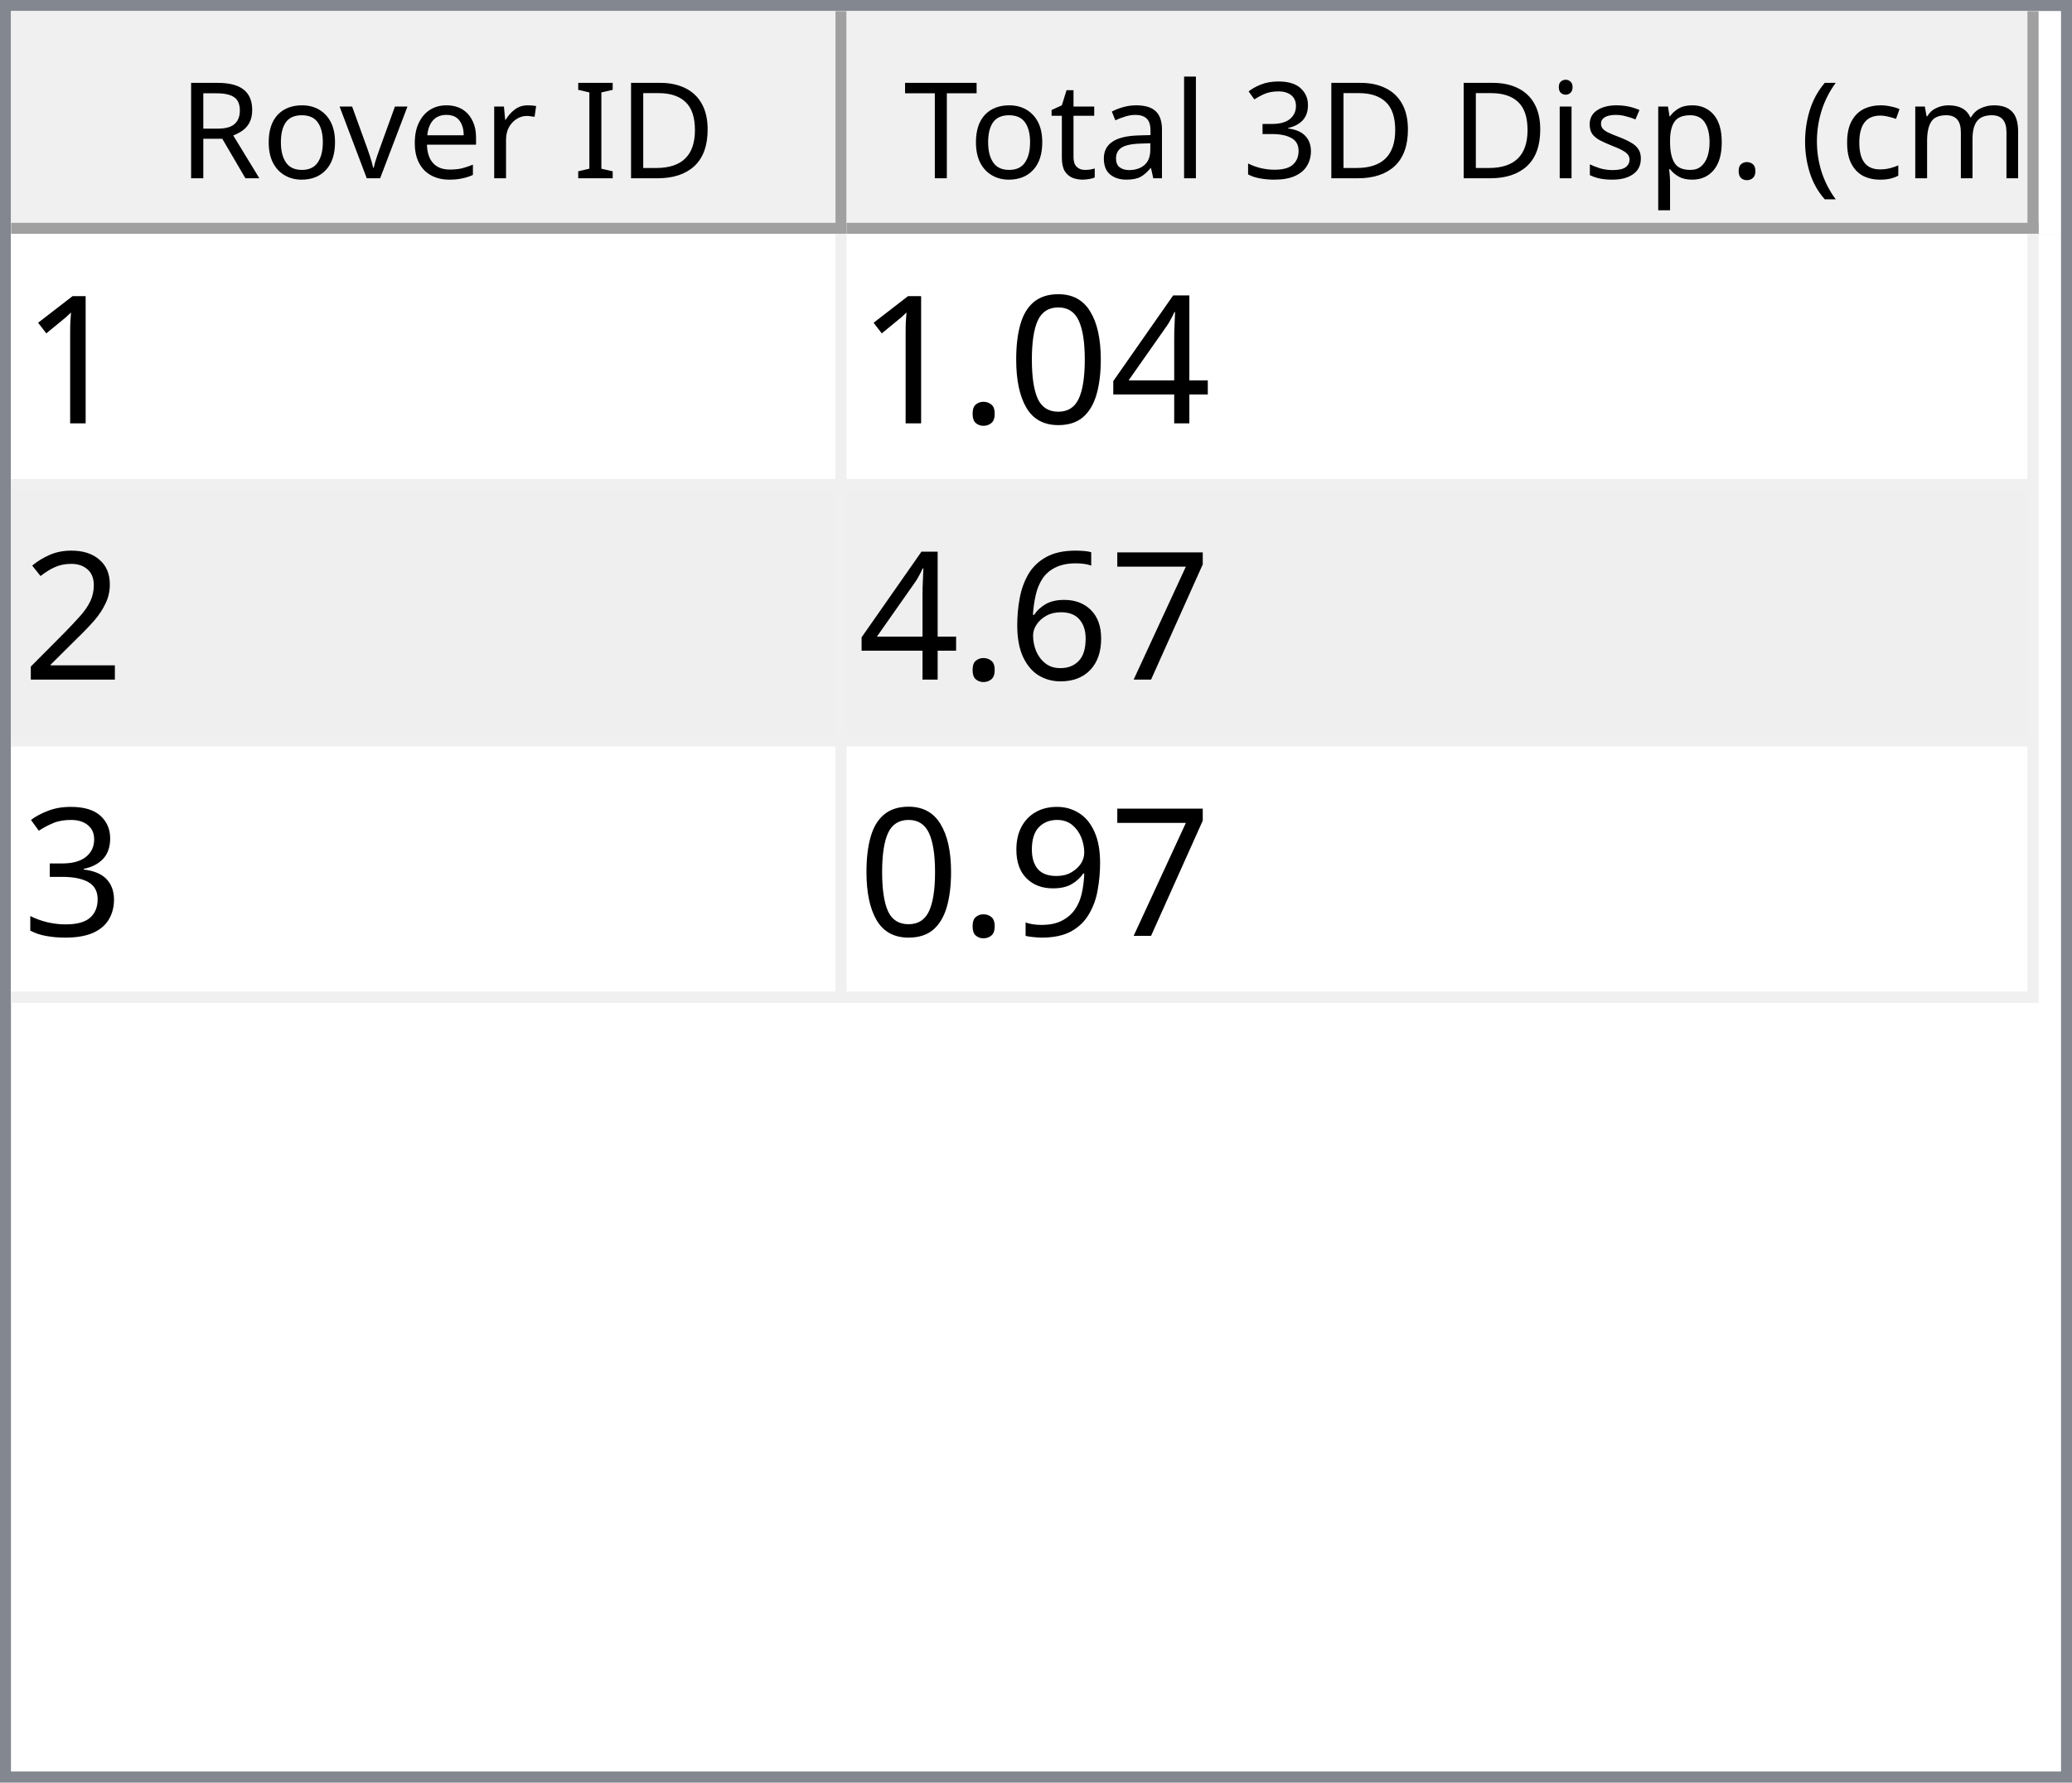
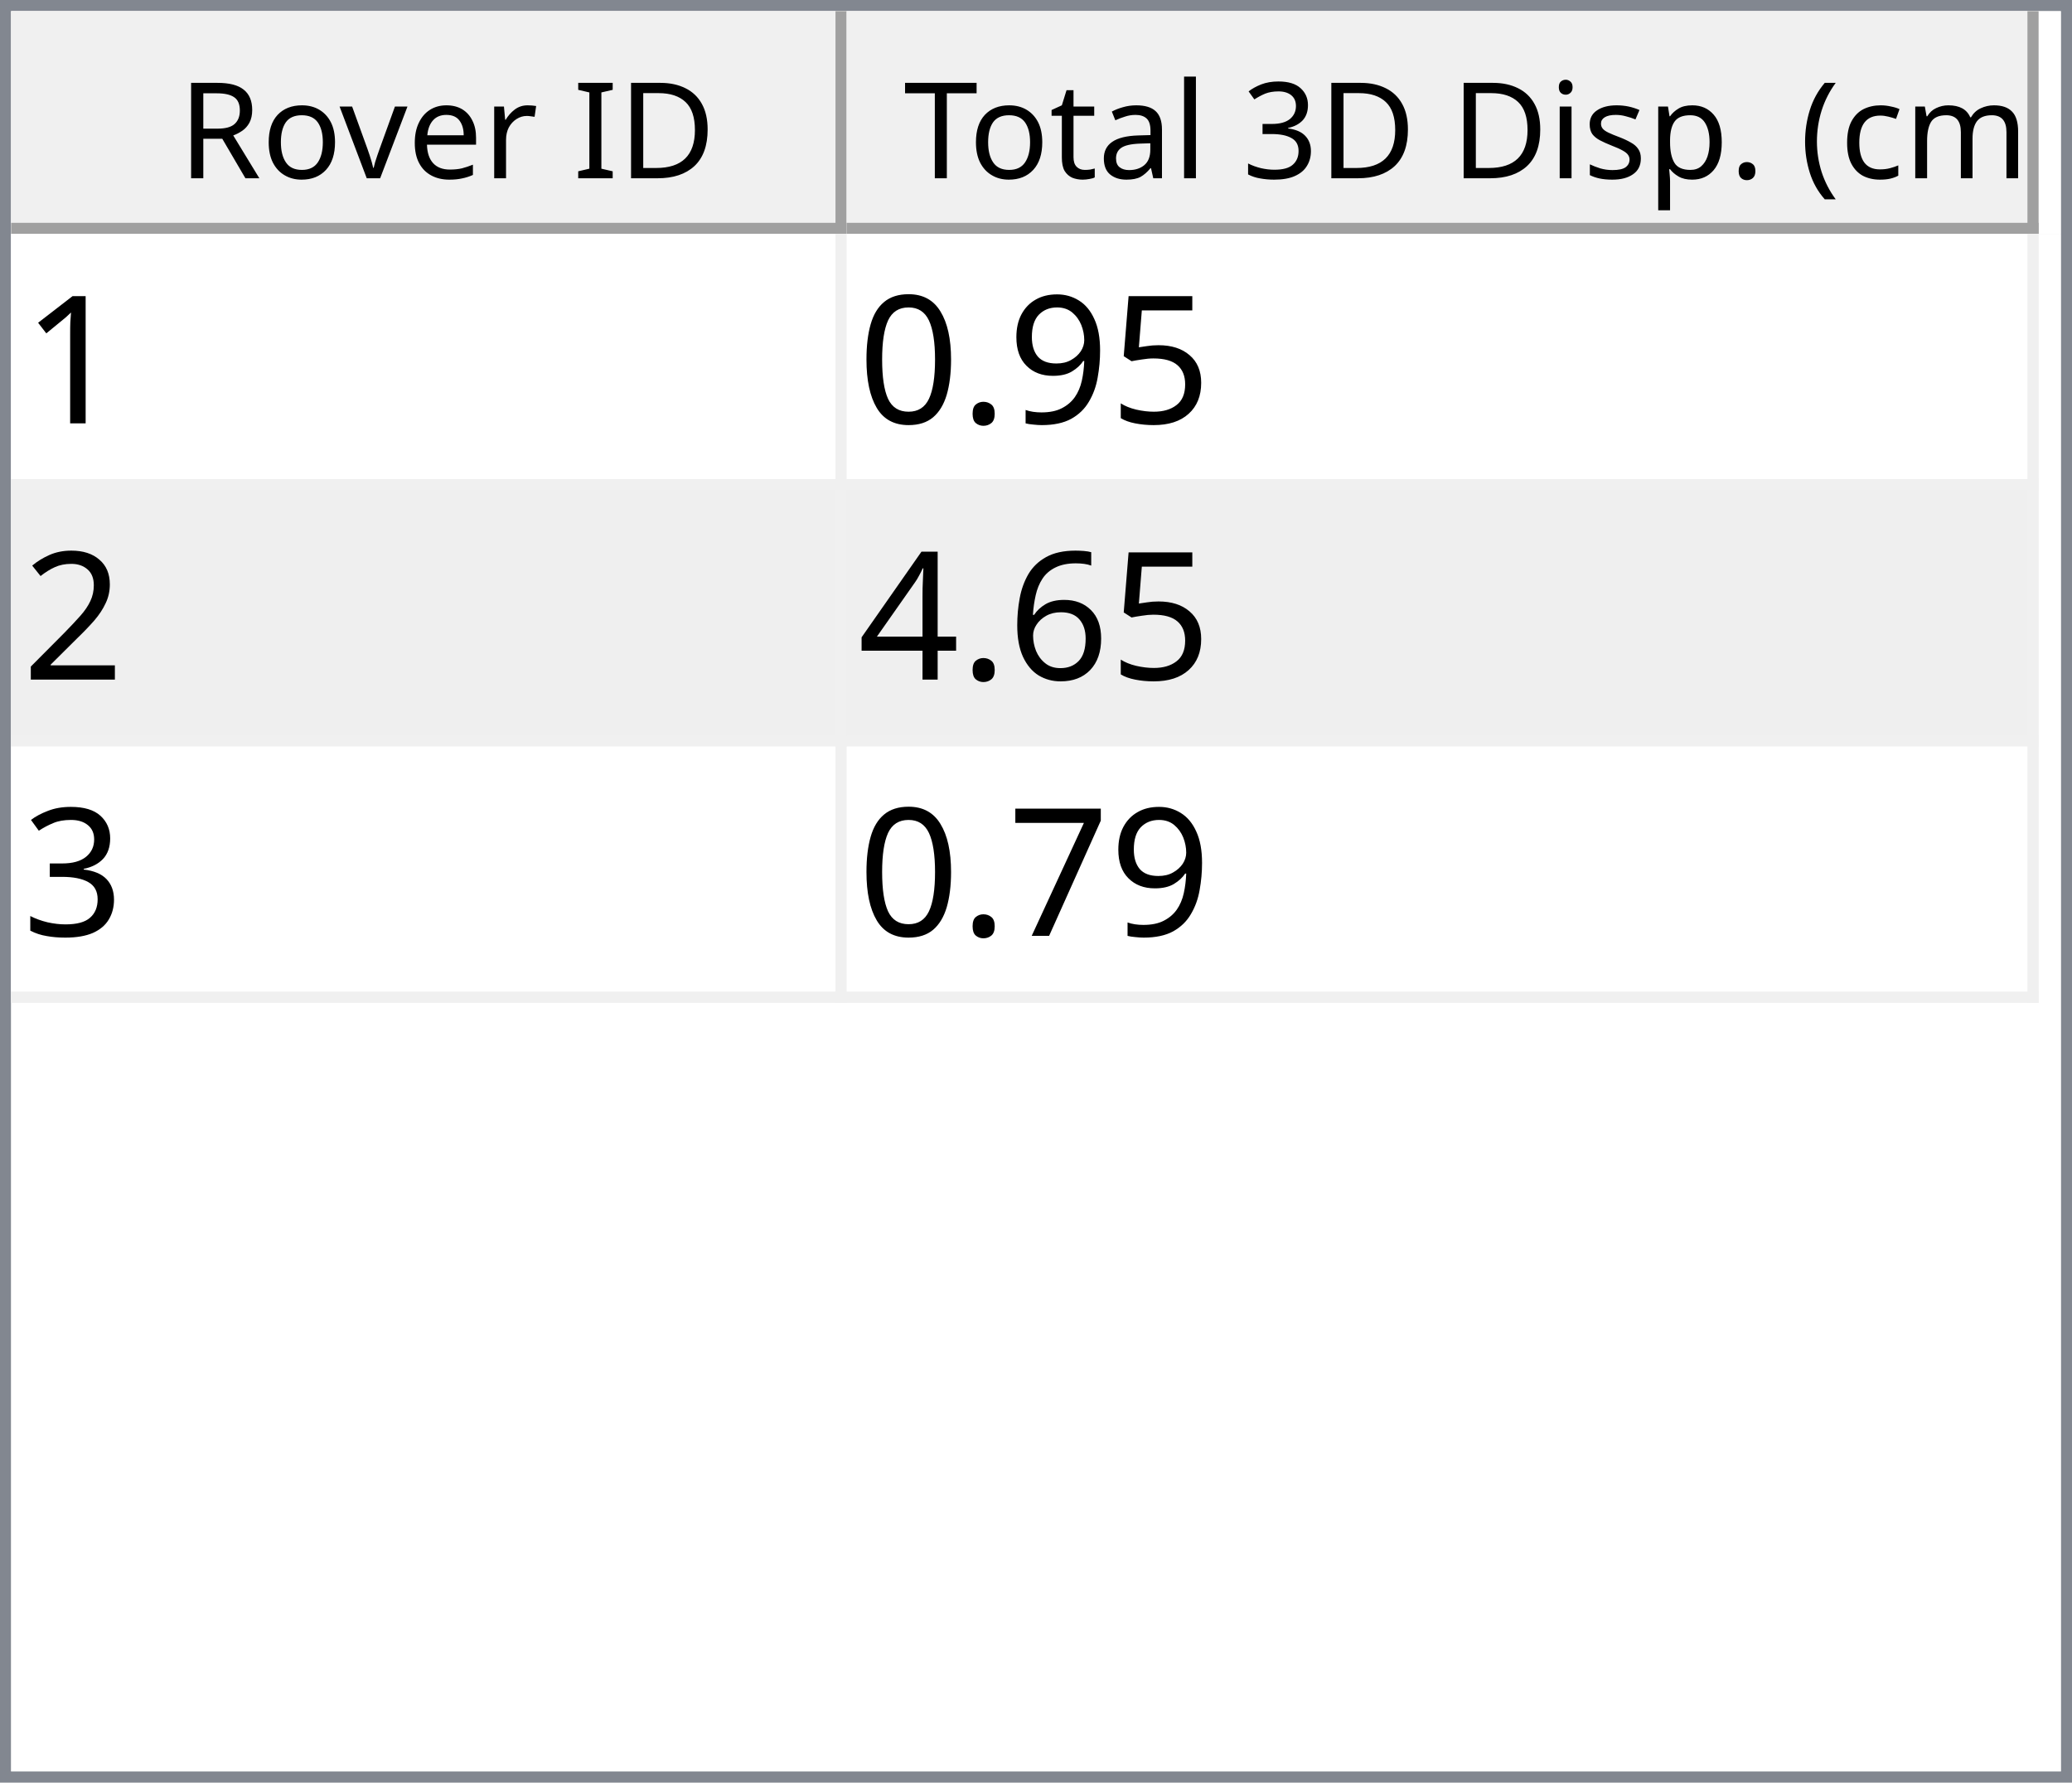
<svg xmlns="http://www.w3.org/2000/svg" style="fill-opacity:1; color-rendering:auto; color-interpolation:auto; text-rendering:auto; stroke:black; stroke-linecap:square; stroke-miterlimit:10; shape-rendering:auto; stroke-opacity:1; fill:black; stroke-dasharray:none; font-weight:normal; stroke-width:1; font-family:'Dialog'; font-style:normal; stroke-linejoin:miter; font-size:12px; stroke-dashoffset:0; image-rendering:auto;" width="186" height="160">
  <defs id="genericDefs" />
  <g>
    <defs id="defs1">
      <clipPath clipPathUnits="userSpaceOnUse" id="clipPath1">
        <path d="M0 0 L186 0 L186 160 L0 160 L0 0 Z" />
      </clipPath>
      <clipPath clipPathUnits="userSpaceOnUse" id="clipPath2">
        <path d="M0 0 L0 160 L186 160 L186 0 Z" />
      </clipPath>
      <clipPath clipPathUnits="userSpaceOnUse" id="clipPath3">
        <path d="M0 0 L0 20 L184 20 L184 0 Z" />
      </clipPath>
      <clipPath clipPathUnits="userSpaceOnUse" id="clipPath4">
        <path d="M0 0 L0 20 L75 20 L75 0 Z" />
      </clipPath>
      <clipPath clipPathUnits="userSpaceOnUse" id="clipPath5">
        <path d="M1 1 L1 19 L74 19 L74 1 Z" />
      </clipPath>
      <clipPath clipPathUnits="userSpaceOnUse" id="clipPath6">
        <path d="M0 0 L0 18 L73 18 L73 0 Z" />
      </clipPath>
      <clipPath clipPathUnits="userSpaceOnUse" id="clipPath7">
        <path d="M-0.5 -0.5 L-0.5 19.5 L74.5 19.5 L74.5 -0.5 Z" />
      </clipPath>
      <clipPath clipPathUnits="userSpaceOnUse" id="clipPath8">
        <path d="M0 0 L0 20 L107 20 L107 0 Z" />
      </clipPath>
      <clipPath clipPathUnits="userSpaceOnUse" id="clipPath9">
        <path d="M1 1 L1 19 L106 19 L106 1 Z" />
      </clipPath>
      <clipPath clipPathUnits="userSpaceOnUse" id="clipPath10">
        <path d="M0 0 L0 18 L105 18 L105 0 Z" />
      </clipPath>
      <clipPath clipPathUnits="userSpaceOnUse" id="clipPath11">
        <path d="M-0.5 -0.5 L-0.5 19.5 L106.5 19.5 L106.5 -0.5 Z" />
      </clipPath>
      <clipPath clipPathUnits="userSpaceOnUse" id="clipPath12">
        <path d="M0 0 L0 138 L184 138 L184 0 Z" />
      </clipPath>
      <clipPath clipPathUnits="userSpaceOnUse" id="clipPath13">
        <path d="M0 0 L0 69 L182 69 L182 0 Z" />
      </clipPath>
      <clipPath clipPathUnits="userSpaceOnUse" id="clipPath14">
        <path d="M-0.5 -0.5 L-0.5 68.5 L181.5 68.5 L181.5 -0.5 Z" />
      </clipPath>
      <clipPath clipPathUnits="userSpaceOnUse" id="clipPath15">
        <path d="M0 0 L0 22 L74 22 L74 0 Z" />
      </clipPath>
      <clipPath clipPathUnits="userSpaceOnUse" id="clipPath16">
        <path d="M0 0 L0 22 L106 22 L106 0 Z" />
      </clipPath>
      <font horiz-adv-x="64.551" id="font1">
        <font-face ascent="107.91" descent="25.098" units-per-em="100" style="font-style:normal; font-family:Segoe UI; font-weight:normal;" />
        <missing-glyph horiz-adv-x="64.551" d="M8.109 0 L8.109 68.266 L56.453 68.266 L56.453 0 L8.109 0 ZM15.328 7.234 L49.219 7.234 L49.219 61.031 L15.328 61.031 L15.328 7.234 Z" />
        <glyph unicode="D" horiz-adv-x="70.117" d="M9.188 0 L9.188 70.016 L28.516 70.016 Q65.531 70.016 65.531 35.891 Q65.531 19.672 55.25 9.836 Q44.969 0 27.734 0 L9.188 0 ZM17.391 62.594 L17.391 7.422 L27.828 7.422 Q41.609 7.422 49.273 14.797 Q56.938 22.172 56.938 35.688 Q56.938 62.594 28.328 62.594 L17.391 62.594 Z" />
        <glyph unicode="I" horiz-adv-x="26.611" d="M17.391 0 L9.188 0 L9.188 70.016 L17.391 70.016 L17.391 0 Z" />
        <glyph unicode=" " horiz-adv-x="27.393" d="" />
        <glyph unicode="r" horiz-adv-x="34.766" d="M34.188 41.891 Q32.078 43.5 28.125 43.5 Q23 43.5 19.555 38.672 Q16.109 33.844 16.109 25.484 L16.109 0 L8.109 0 L8.109 50 L16.109 50 L16.109 39.703 L16.312 39.703 Q18.016 44.969 21.531 47.922 Q25.047 50.875 29.391 50.875 Q32.516 50.875 34.188 50.203 L34.188 41.891 Z" />
        <glyph unicode="e" horiz-adv-x="52.295" d="M48.297 23 L12.984 23 Q13.188 14.656 17.484 10.109 Q21.781 5.562 29.297 5.562 Q37.75 5.562 44.828 11.141 L44.828 3.609 Q38.234 -1.172 27.391 -1.172 Q16.797 -1.172 10.742 5.641 Q4.688 12.453 4.688 24.812 Q4.688 36.469 11.305 43.82 Q17.922 51.172 27.734 51.172 Q37.547 51.172 42.922 44.828 Q48.297 38.484 48.297 27.203 L48.297 23 ZM40.094 29.781 Q40.047 36.719 36.75 40.578 Q33.453 44.438 27.594 44.438 Q21.922 44.438 17.969 40.383 Q14.016 36.328 13.094 29.781 L40.094 29.781 Z" />
        <glyph unicode="v" horiz-adv-x="47.9" d="M47.406 50 L27.484 0 L19.625 0 L0.688 50 L9.469 50 L22.172 13.672 Q23.578 9.672 23.922 6.688 L24.125 6.688 Q24.609 10.453 25.688 13.484 L38.969 50 L47.406 50 Z" />
        <glyph unicode="o" horiz-adv-x="58.594" d="M29 -1.172 Q17.922 -1.172 11.305 5.836 Q4.688 12.844 4.688 24.422 Q4.688 37.016 11.57 44.094 Q18.453 51.172 30.172 51.172 Q41.359 51.172 47.633 44.289 Q53.906 37.406 53.906 25.203 Q53.906 13.234 47.141 6.031 Q40.375 -1.172 29 -1.172 ZM29.594 44.438 Q21.875 44.438 17.383 39.188 Q12.891 33.938 12.891 24.703 Q12.891 15.828 17.43 10.695 Q21.969 5.562 29.594 5.562 Q37.359 5.562 41.531 10.594 Q45.703 15.625 45.703 24.906 Q45.703 34.281 41.531 39.359 Q37.359 44.438 29.594 44.438 Z" />
        <glyph unicode="R" horiz-adv-x="59.814" d="M59.375 0 L49.609 0 L37.891 19.625 Q36.281 22.359 34.766 24.289 Q33.25 26.219 31.664 27.438 Q30.078 28.656 28.25 29.219 Q26.422 29.781 24.125 29.781 L17.391 29.781 L17.391 0 L9.188 0 L9.188 70.016 L30.078 70.016 Q34.672 70.016 38.555 68.867 Q42.438 67.719 45.289 65.375 Q48.141 63.031 49.758 59.547 Q51.375 56.062 51.375 51.375 Q51.375 47.703 50.273 44.656 Q49.172 41.609 47.148 39.211 Q45.125 36.812 42.266 35.133 Q39.406 33.453 35.844 32.516 L35.844 32.328 Q37.594 31.547 38.891 30.547 Q40.188 29.547 41.359 28.18 Q42.531 26.812 43.68 25.078 Q44.828 23.344 46.234 21.047 L59.375 0 ZM17.391 62.594 L17.391 37.203 L28.516 37.203 Q31.594 37.203 34.203 38.133 Q36.812 39.062 38.719 40.797 Q40.625 42.531 41.703 45.047 Q42.781 47.562 42.781 50.688 Q42.781 56.297 39.141 59.445 Q35.5 62.594 28.609 62.594 L17.391 62.594 Z" />
        <glyph unicode=")" horiz-adv-x="30.176" d="M8.297 -15.922 L1.172 -15.922 Q16.406 2.344 16.406 26.812 Q16.406 51.469 1.078 70.016 L8.297 70.016 Q23.531 52.156 23.531 26.703 Q23.531 1.375 8.297 -15.922 Z" />
        <glyph unicode="m" horiz-adv-x="86.133" d="M79.109 0 L71.094 0 L71.094 28.719 Q71.094 37.016 68.531 40.727 Q65.969 44.438 59.906 44.438 Q54.781 44.438 51.195 39.75 Q47.609 35.062 47.609 28.516 L47.609 0 L39.594 0 L39.594 29.688 Q39.594 44.438 28.219 44.438 Q22.953 44.438 19.531 40.016 Q16.109 35.594 16.109 28.516 L16.109 0 L8.109 0 L8.109 50 L16.109 50 L16.109 42.094 L16.312 42.094 Q21.625 51.172 31.844 51.172 Q36.969 51.172 40.773 48.312 Q44.578 45.453 46 40.828 Q51.562 51.172 62.594 51.172 Q79.109 51.172 79.109 30.812 L79.109 0 Z" />
        <glyph unicode="c" horiz-adv-x="46.191" d="M42.188 2.297 Q36.422 -1.172 28.516 -1.172 Q17.828 -1.172 11.258 5.789 Q4.688 12.75 4.688 23.828 Q4.688 36.188 11.766 43.68 Q18.844 51.172 30.672 51.172 Q37.25 51.172 42.281 48.734 L42.281 40.531 Q36.719 44.438 30.375 44.438 Q22.703 44.438 17.797 38.945 Q12.891 33.453 12.891 24.516 Q12.891 15.719 17.508 10.641 Q22.125 5.562 29.891 5.562 Q36.422 5.562 42.188 9.906 L42.188 2.297 Z" />
        <glyph unicode="(" horiz-adv-x="30.176" d="M29.109 -15.922 L21.969 -15.922 Q6.844 1.375 6.844 26.703 Q6.844 52.156 21.969 70.016 L29.203 70.016 Q13.875 51.469 13.875 26.812 Q13.875 2.344 29.109 -15.922 Z" />
        <glyph unicode="." horiz-adv-x="21.68" d="M10.891 -1.078 Q8.641 -1.078 7.055 0.539 Q5.469 2.156 5.469 4.391 Q5.469 6.641 7.055 8.273 Q8.641 9.906 10.891 9.906 Q13.188 9.906 14.797 8.273 Q16.406 6.641 16.406 4.391 Q16.406 2.156 14.797 0.539 Q13.188 -1.078 10.891 -1.078 Z" />
        <glyph unicode="p" horiz-adv-x="58.789" d="M16.312 7.234 L16.109 7.234 L16.109 -23 L8.109 -23 L8.109 50 L16.109 50 L16.109 41.219 L16.312 41.219 Q22.219 51.172 33.594 51.172 Q43.266 51.172 48.688 44.461 Q54.109 37.75 54.109 26.469 Q54.109 13.922 48 6.375 Q41.891 -1.172 31.297 -1.172 Q21.578 -1.172 16.312 7.234 ZM16.109 27.391 L16.109 20.406 Q16.109 14.203 20.141 9.883 Q24.172 5.562 30.375 5.562 Q37.641 5.562 41.773 11.133 Q45.906 16.703 45.906 26.609 Q45.906 34.969 42.047 39.703 Q38.188 44.438 31.594 44.438 Q24.609 44.438 20.359 39.578 Q16.109 34.719 16.109 27.391 Z" />
        <glyph unicode="s" horiz-adv-x="42.432" d="M5.078 1.812 L5.078 10.406 Q11.625 5.562 19.484 5.562 Q30.031 5.562 30.031 12.594 Q30.031 14.594 29.125 15.992 Q28.219 17.391 26.68 18.461 Q25.141 19.531 23.07 20.383 Q21 21.234 18.609 22.172 Q15.281 23.484 12.766 24.828 Q10.25 26.172 8.57 27.859 Q6.891 29.547 6.031 31.695 Q5.172 33.844 5.172 36.719 Q5.172 40.234 6.789 42.945 Q8.406 45.656 11.086 47.484 Q13.766 49.312 17.211 50.242 Q20.656 51.172 24.312 51.172 Q30.812 51.172 35.938 48.922 L35.938 40.828 Q30.422 44.438 23.25 44.438 Q21 44.438 19.195 43.922 Q17.391 43.406 16.094 42.477 Q14.797 41.547 14.086 40.258 Q13.375 38.969 13.375 37.406 Q13.375 35.453 14.086 34.133 Q14.797 32.812 16.164 31.789 Q17.531 30.766 19.484 29.938 Q21.438 29.109 23.922 28.125 Q27.25 26.859 29.883 25.516 Q32.516 24.172 34.375 22.484 Q36.234 20.797 37.234 18.602 Q38.234 16.406 38.234 13.375 Q38.234 9.672 36.602 6.938 Q34.969 4.203 32.234 2.398 Q29.5 0.594 25.93 -0.289 Q22.359 -1.172 18.453 -1.172 Q10.75 -1.172 5.078 1.812 Z" />
        <glyph unicode="i" horiz-adv-x="24.219" d="M12.203 62.703 Q10.062 62.703 8.547 64.164 Q7.031 65.625 7.031 67.875 Q7.031 70.125 8.547 71.609 Q10.062 73.094 12.203 73.094 Q14.406 73.094 15.945 71.609 Q17.484 70.125 17.484 67.875 Q17.484 65.719 15.945 64.211 Q14.406 62.703 12.203 62.703 ZM16.109 0 L8.109 0 L8.109 50 L16.109 50 L16.109 0 Z" />
        <glyph unicode="3" horiz-adv-x="53.906" d="M46.531 19.828 Q46.531 15.094 44.75 11.211 Q42.969 7.328 39.719 4.57 Q36.469 1.812 31.93 0.297 Q27.391 -1.219 21.922 -1.219 Q11.922 -1.219 6 2.594 L6 11.188 Q13.094 5.609 22.219 5.609 Q25.875 5.609 28.828 6.539 Q31.781 7.469 33.906 9.227 Q36.031 10.984 37.18 13.477 Q38.328 15.969 38.328 19.094 Q38.328 32.812 18.797 32.812 L12.984 32.812 L12.984 39.594 L18.5 39.594 Q35.797 39.594 35.797 52.484 Q35.797 64.406 22.609 64.406 Q15.188 64.406 8.688 59.422 L8.688 67.188 Q15.375 71.188 24.609 71.188 Q29 71.188 32.57 69.969 Q36.141 68.75 38.68 66.555 Q41.219 64.359 42.609 61.281 Q44 58.203 44 54.5 Q44 40.672 30.031 36.719 L30.031 36.531 Q33.594 36.141 36.625 34.797 Q39.656 33.453 41.852 31.305 Q44.047 29.156 45.289 26.25 Q46.531 23.344 46.531 19.828 Z" />
        <glyph unicode="l" horiz-adv-x="24.219" d="M16.109 0 L8.109 0 L8.109 74.031 L16.109 74.031 L16.109 0 Z" />
        <glyph unicode="a" horiz-adv-x="50.879" d="M43.891 0 L35.891 0 L35.891 7.812 L35.688 7.812 Q30.469 -1.172 20.312 -1.172 Q12.844 -1.172 8.617 2.781 Q4.391 6.734 4.391 13.281 Q4.391 27.297 20.906 29.594 L35.891 31.688 Q35.891 44.438 25.594 44.438 Q16.547 44.438 9.281 38.281 L9.281 46.484 Q16.656 51.172 26.266 51.172 Q43.891 51.172 43.891 32.516 L43.891 0 ZM35.891 25.297 L23.828 23.641 Q18.266 22.859 15.43 20.875 Q12.594 18.891 12.594 13.875 Q12.594 10.203 15.211 7.883 Q17.828 5.562 22.172 5.562 Q28.125 5.562 32.008 9.742 Q35.891 13.922 35.891 20.312 L35.891 25.297 Z" />
        <glyph unicode="t" horiz-adv-x="33.887" d="M31.297 0.484 Q28.469 -1.078 23.828 -1.078 Q10.688 -1.078 10.688 13.578 L10.688 43.172 L2.094 43.172 L2.094 50 L10.688 50 L10.688 62.203 L18.703 64.797 L18.703 50 L31.297 50 L31.297 43.172 L18.703 43.172 L18.703 14.984 Q18.703 9.969 20.414 7.82 Q22.125 5.672 26.078 5.672 Q29.109 5.672 31.297 7.328 L31.297 0.484 Z" />
        <glyph unicode="T" horiz-adv-x="52.393" d="M50.594 62.594 L30.375 62.594 L30.375 0 L22.172 0 L22.172 62.594 L2 62.594 L2 70.016 L50.594 70.016 L50.594 62.594 Z" />
      </font>
      <font horiz-adv-x="75.0" id="font2">
        <font-face ascent="100.537" descent="21.973" units-per-em="100" style="font-style:normal; font-family:sans-serif; font-weight:normal;" />
        <missing-glyph horiz-adv-x="75.0" d="M12.5 0 L12.5 62.5 L62.5 62.5 L62.5 0 L12.5 0 ZM14.062 1.562 L60.938 1.562 L60.938 60.938 L14.062 60.938 L14.062 1.562 Z" />
        <glyph unicode="1" horiz-adv-x="55.615" d="M37.25 0 L28.469 0 L28.469 56 Q25.297 52.984 20.141 49.953 Q14.984 46.922 10.891 45.406 L10.891 53.906 Q18.266 57.375 23.781 62.305 Q29.297 67.234 31.594 71.875 L37.25 71.875 L37.25 0 Z" />
+         <glyph unicode="5" horiz-adv-x="55.615" d="M4.156 18.75 L13.375 19.531 Q14.406 12.797 18.141 9.398 Q21.875 6 27.156 6 Q33.5 6 37.891 10.789 Q42.281 15.578 42.281 23.484 Q42.281 31 38.062 35.352 Q33.844 39.703 27 39.703 Q22.75 39.703 19.336 37.773 Q15.922 35.844 13.969 32.766 L5.719 33.844 L12.641 70.609 L48.25 70.609 L48.25 62.203 L19.672 62.203 L15.828 42.969 Q22.266 47.469 29.344 47.469 Q38.719 47.469 45.164 40.969 Q51.609 34.469 51.609 24.266 Q51.609 14.547 45.953 7.469 Q39.062 -1.219 27.156 -1.219 Q17.391 -1.219 11.211 4.25 Q5.031 9.719 4.156 18.75 Z" />
+         <glyph unicode="9" horiz-adv-x="55.615" d="M5.469 16.547 L13.922 17.328 Q14.984 11.375 18.016 8.688 Q21.047 6 25.781 6 Q29.828 6 32.883 7.859 Q35.938 9.719 37.891 12.82 Q39.844 15.922 41.164 21.195 Q42.484 26.469 42.484 31.938 Q42.484 32.516 42.438 33.688 Q39.797 29.5 35.234 26.883 Q30.672 24.266 25.344 24.266 Q16.453 24.266 10.305 30.711 Q4.156 37.156 4.156 47.703 Q4.156 58.594 10.578 65.234 Q17 71.875 26.656 71.875 Q33.641 71.875 39.43 68.117 Q45.219 64.359 48.219 57.398 Q51.219 50.438 51.219 37.25 Q51.219 23.531 48.242 15.406 Q45.266 7.281 39.383 3.031 Q33.5 -1.219 25.594 -1.219 Q17.188 -1.219 11.867 3.445 Q6.547 8.109 5.469 16.547 ZM41.453 48.141 Q41.453 55.719 37.43 60.156 Q33.406 64.594 27.734 64.594 Q21.875 64.594 17.531 59.812 Q13.188 55.031 13.188 47.406 Q13.188 40.578 17.312 36.305 Q21.438 32.031 27.484 32.031 Q33.594 32.031 37.523 36.305 Q41.453 40.578 41.453 48.141 Z" />
+         <glyph unicode="." horiz-adv-x="27.783" d="M9.078 0 L9.078 10.016 L19.094 10.016 L19.094 0 L9.078 0 Z" />
+         <glyph unicode="0" horiz-adv-x="55.615" d="M4.156 35.297 Q4.156 48 6.766 55.742 Q9.375 63.484 14.523 67.68 Q19.672 71.875 27.484 71.875 Q33.25 71.875 37.594 69.555 Q41.938 67.234 44.773 62.867 Q47.609 58.5 49.219 52.227 Q50.828 45.953 50.828 35.297 Q50.828 22.703 48.242 14.969 Q45.656 7.234 40.508 3.008 Q35.359 -1.219 27.484 -1.219 Q17.141 -1.219 11.234 6.203 Q4.156 15.141 4.156 35.297 ZM13.188 35.297 Q13.188 17.672 17.312 11.836 Q21.438 6 27.484 6 Q33.547 6 37.672 11.859 Q41.797 17.719 41.797 35.297 Q41.797 52.984 37.672 58.789 Q33.547 64.594 27.391 64.594 Q21.344 64.594 17.719 59.469 Q13.188 52.938 13.188 35.297 Z" />
+         <glyph unicode="2" horiz-adv-x="55.615" d="M50.344 8.453 L50.344 0 L3.031 0 Q2.938 3.172 4.047 6.109 Q5.859 10.938 9.836 15.625 Q13.812 20.312 21.344 26.469 Q33.016 36.031 37.117 41.625 Q41.219 47.219 41.219 52.203 Q41.219 57.422 37.477 61.008 Q33.734 64.594 27.734 64.594 Q21.391 64.594 17.578 60.789 Q13.766 56.984 13.719 50.25 L4.688 51.172 Q5.609 61.281 11.664 66.578 Q17.719 71.875 27.938 71.875 Q38.234 71.875 44.242 66.164 Q50.25 60.453 50.25 52 Q50.25 47.703 48.492 43.555 Q46.734 39.406 42.656 34.812 Q38.578 30.219 29.109 22.219 Q21.188 15.578 18.945 13.211 Q16.703 10.844 15.234 8.453 L50.344 8.453 Z" />
+         <glyph unicode="6" horiz-adv-x="55.615" d="M49.75 54.047 L41.016 53.375 Q39.844 58.547 37.703 60.891 Q34.125 64.656 28.906 64.656 Q24.703 64.656 21.531 62.312 Q17.391 59.281 14.992 53.469 Q12.594 47.656 12.5 36.922 Q15.672 41.75 20.266 44.094 Q24.859 46.438 29.891 46.438 Q38.672 46.438 44.852 39.969 Q51.031 33.5 51.031 23.25 Q51.031 16.5 48.125 10.719 Q45.219 4.938 40.141 1.859 Q35.062 -1.219 28.609 -1.219 Q17.625 -1.219 10.695 6.859 Q3.766 14.938 3.766 33.5 Q3.766 54.25 11.422 63.672 Q18.109 71.875 29.438 71.875 Q37.891 71.875 43.289 67.141 Q48.688 62.406 49.75 54.047 ZM13.875 23.188 Q13.875 18.656 15.797 14.508 Q17.719 10.359 21.188 8.18 Q24.656 6 28.469 6 Q34.031 6 38.039 10.492 Q42.047 14.984 42.047 22.703 Q42.047 30.125 38.086 34.398 Q34.125 38.672 28.125 38.672 Q22.172 38.672 18.023 34.398 Q13.875 30.125 13.875 23.188 Z" />
        <glyph unicode="4" horiz-adv-x="55.615" d="M32.328 0 L32.328 17.141 L1.266 17.141 L1.266 25.203 L33.938 71.578 L41.109 71.578 L41.109 25.203 L50.781 25.203 L50.781 17.141 L41.109 17.141 L41.109 0 L32.328 0 ZM32.328 25.203 L32.328 57.469 L9.906 25.203 L32.328 25.203 Z" />
-         <glyph unicode="0" horiz-adv-x="55.615" d="M4.156 35.297 Q4.156 48 6.766 55.742 Q9.375 63.484 14.523 67.68 Q19.672 71.875 27.484 71.875 Q33.25 71.875 37.594 69.555 Q41.938 67.234 44.773 62.867 Q47.609 58.5 49.219 52.227 Q50.828 45.953 50.828 35.297 Q50.828 22.703 48.242 14.969 Q45.656 7.234 40.508 3.008 Q35.359 -1.219 27.484 -1.219 Q17.141 -1.219 11.234 6.203 Q4.156 15.141 4.156 35.297 ZM13.188 35.297 Q13.188 17.672 17.312 11.836 Q21.438 6 27.484 6 Q33.547 6 37.672 11.859 Q41.797 17.719 41.797 35.297 Q41.797 52.984 37.672 58.789 Q33.547 64.594 27.391 64.594 Q21.344 64.594 17.719 59.469 Q13.188 52.938 13.188 35.297 Z" />
-         <glyph unicode="." horiz-adv-x="27.783" d="M9.078 0 L9.078 10.016 L19.094 10.016 L19.094 0 L9.078 0 Z" />
-         <glyph unicode="2" horiz-adv-x="55.615" d="M50.344 8.453 L50.344 0 L3.031 0 Q2.938 3.172 4.047 6.109 Q5.859 10.938 9.836 15.625 Q13.812 20.312 21.344 26.469 Q33.016 36.031 37.117 41.625 Q41.219 47.219 41.219 52.203 Q41.219 57.422 37.477 61.008 Q33.734 64.594 27.734 64.594 Q21.391 64.594 17.578 60.789 Q13.766 56.984 13.719 50.25 L4.688 51.172 Q5.609 61.281 11.664 66.578 Q17.719 71.875 27.938 71.875 Q38.234 71.875 44.242 66.164 Q50.25 60.453 50.25 52 Q50.25 47.703 48.492 43.555 Q46.734 39.406 42.656 34.812 Q38.578 30.219 29.109 22.219 Q21.188 15.578 18.945 13.211 Q16.703 10.844 15.234 8.453 L50.344 8.453 Z" />
+         <glyph unicode="3" horiz-adv-x="55.615" d="M4.203 18.891 L12.984 20.062 Q14.5 12.594 18.141 9.297 Q21.781 6 27 6 Q33.203 6 37.477 10.297 Q41.75 14.594 41.75 20.953 Q41.75 27 37.797 30.93 Q33.844 34.859 27.734 34.859 Q25.25 34.859 21.531 33.891 L22.516 41.609 Q23.391 41.5 23.922 41.5 Q29.547 41.5 34.039 44.43 Q38.531 47.359 38.531 53.469 Q38.531 58.297 35.258 61.477 Q31.984 64.656 26.812 64.656 Q21.688 64.656 18.266 61.43 Q14.844 58.203 13.875 51.766 L5.078 53.328 Q6.688 62.156 12.398 67.016 Q18.109 71.875 26.609 71.875 Q32.469 71.875 37.398 69.359 Q42.328 66.844 44.945 62.5 Q47.562 58.156 47.562 53.266 Q47.562 48.641 45.07 44.828 Q42.578 41.016 37.703 38.766 Q44.047 37.312 47.562 32.695 Q51.078 28.078 51.078 21.141 Q51.078 11.766 44.242 5.25 Q37.406 -1.266 26.953 -1.266 Q17.531 -1.266 11.305 4.352 Q5.078 9.969 4.203 18.891 Z" />
        <glyph unicode="7" horiz-adv-x="55.615" d="M4.734 62.203 L4.734 70.656 L51.078 70.656 L51.078 63.812 Q44.234 56.547 37.523 44.484 Q30.812 32.422 27.156 19.672 Q24.516 10.688 23.781 0 L14.75 0 Q14.891 8.453 18.062 20.414 Q21.234 32.375 27.172 43.484 Q33.109 54.594 39.797 62.203 L4.734 62.203 Z" />
-         <glyph unicode="6" horiz-adv-x="55.615" d="M49.75 54.047 L41.016 53.375 Q39.844 58.547 37.703 60.891 Q34.125 64.656 28.906 64.656 Q24.703 64.656 21.531 62.312 Q17.391 59.281 14.992 53.469 Q12.594 47.656 12.5 36.922 Q15.672 41.75 20.266 44.094 Q24.859 46.438 29.891 46.438 Q38.672 46.438 44.852 39.969 Q51.031 33.5 51.031 23.25 Q51.031 16.5 48.125 10.719 Q45.219 4.938 40.141 1.859 Q35.062 -1.219 28.609 -1.219 Q17.625 -1.219 10.695 6.859 Q3.766 14.938 3.766 33.5 Q3.766 54.25 11.422 63.672 Q18.109 71.875 29.438 71.875 Q37.891 71.875 43.289 67.141 Q48.688 62.406 49.75 54.047 ZM13.875 23.188 Q13.875 18.656 15.797 14.508 Q17.719 10.359 21.188 8.18 Q24.656 6 28.469 6 Q34.031 6 38.039 10.492 Q42.047 14.984 42.047 22.703 Q42.047 30.125 38.086 34.398 Q34.125 38.672 28.125 38.672 Q22.172 38.672 18.023 34.398 Q13.875 30.125 13.875 23.188 Z" />
-         <glyph unicode="3" horiz-adv-x="55.615" d="M4.203 18.891 L12.984 20.062 Q14.5 12.594 18.141 9.297 Q21.781 6 27 6 Q33.203 6 37.477 10.297 Q41.75 14.594 41.75 20.953 Q41.75 27 37.797 30.93 Q33.844 34.859 27.734 34.859 Q25.25 34.859 21.531 33.891 L22.516 41.609 Q23.391 41.5 23.922 41.5 Q29.547 41.5 34.039 44.43 Q38.531 47.359 38.531 53.469 Q38.531 58.297 35.258 61.477 Q31.984 64.656 26.812 64.656 Q21.688 64.656 18.266 61.43 Q14.844 58.203 13.875 51.766 L5.078 53.328 Q6.688 62.156 12.398 67.016 Q18.109 71.875 26.609 71.875 Q32.469 71.875 37.398 69.359 Q42.328 66.844 44.945 62.5 Q47.562 58.156 47.562 53.266 Q47.562 48.641 45.07 44.828 Q42.578 41.016 37.703 38.766 Q44.047 37.312 47.562 32.695 Q51.078 28.078 51.078 21.141 Q51.078 11.766 44.242 5.25 Q37.406 -1.266 26.953 -1.266 Q17.531 -1.266 11.305 4.352 Q5.078 9.969 4.203 18.891 Z" />
-         <glyph unicode="9" horiz-adv-x="55.615" d="M5.469 16.547 L13.922 17.328 Q14.984 11.375 18.016 8.688 Q21.047 6 25.781 6 Q29.828 6 32.883 7.859 Q35.938 9.719 37.891 12.82 Q39.844 15.922 41.164 21.195 Q42.484 26.469 42.484 31.938 Q42.484 32.516 42.438 33.688 Q39.797 29.5 35.234 26.883 Q30.672 24.266 25.344 24.266 Q16.453 24.266 10.305 30.711 Q4.156 37.156 4.156 47.703 Q4.156 58.594 10.578 65.234 Q17 71.875 26.656 71.875 Q33.641 71.875 39.43 68.117 Q45.219 64.359 48.219 57.398 Q51.219 50.438 51.219 37.25 Q51.219 23.531 48.242 15.406 Q45.266 7.281 39.383 3.031 Q33.5 -1.219 25.594 -1.219 Q17.188 -1.219 11.867 3.445 Q6.547 8.109 5.469 16.547 ZM41.453 48.141 Q41.453 55.719 37.43 60.156 Q33.406 64.594 27.734 64.594 Q21.875 64.594 17.531 59.812 Q13.188 55.031 13.188 47.406 Q13.188 40.578 17.312 36.305 Q21.438 32.031 27.484 32.031 Q33.594 32.031 37.523 36.305 Q41.453 40.578 41.453 48.141 Z" />
      </font>
    </defs>
    <g style="fill:white; stroke:white;">
      <rect x="0" y="0" width="186" style="clip-path:url(#clipPath1); stroke:none;" height="160" />
    </g>
    <g style="fill:white; text-rendering:optimizeSpeed; color-rendering:optimizeSpeed; image-rendering:optimizeSpeed; shape-rendering:crispEdges; stroke:white; color-interpolation:sRGB;">
      <rect x="0" width="186" height="160" y="0" style="stroke:none;" />
      <path style="stroke:none;" d="M0 160 L186 160 L186 0 L0 0 Z" />
    </g>
    <g style="fill:rgb(240,240,240); font-family:'Segoe UI'; stroke:rgb(240,240,240);">
      <rect x="0" y="0" width="186" style="clip-path:url(#clipPath2); stroke:none;" height="160" />
    </g>
    <g style="fill:rgb(130,135,144); font-family:'Segoe UI'; stroke:rgb(130,135,144);">
      <path d="M0 0 L186 0 L186 160 L0 160 L0 0 ZM1 1 L185 1 L185 159 L1 159 L1 1 Z" style="fill-rule:evenodd; clip-path:url(#clipPath2); stroke:none;" />
    </g>
    <g style="fill:white; font-family:'Segoe UI'; stroke:white;" transform="translate(1,1)">
      <rect x="0" y="0" width="184" style="clip-path:url(#clipPath3); stroke:none;" height="20" />
    </g>
    <g style="fill:rgb(240,240,240); font-family:'Segoe UI'; stroke:rgb(240,240,240);" transform="translate(1,1)">
      <rect x="0" y="0" width="75" style="clip-path:url(#clipPath4); stroke:none;" height="20" />
    </g>
    <g style="font-family:'Segoe UI';" transform="translate(2,2)">
      <text x="14" xml:space="preserve" y="14" style="clip-path:url(#clipPath6); stroke:none;">Rover ID</text>
    </g>
    <g style="fill:rgb(160,160,160); font-family:'Segoe UI'; stroke:rgb(160,160,160); stroke-linejoin:bevel;" transform="translate(1.5,1.5)">
      <line x1="74" x2="74" y1="0" style="fill:none; clip-path:url(#clipPath7);" y2="19" />
    </g>
    <g style="fill:rgb(160,160,160); font-family:'Segoe UI'; stroke:rgb(160,160,160); stroke-linejoin:bevel;" transform="matrix(1,0,0,1,1,1) translate(0.5,0.5)">
      <line x1="0" x2="74" y1="19" style="fill:none; clip-path:url(#clipPath7);" y2="19" />
    </g>
    <g style="fill:rgb(240,240,240); font-family:'Segoe UI'; stroke:rgb(240,240,240);" transform="translate(76,1)">
      <rect x="0" y="0" width="107" style="clip-path:url(#clipPath8); stroke:none;" height="20" />
    </g>
    <g style="font-family:'Segoe UI';" transform="translate(77,2)">
      <text x="1" xml:space="preserve" y="14" style="clip-path:url(#clipPath10); stroke:none;"> Total 3D Disp. (cm)</text>
    </g>
    <g style="fill:rgb(160,160,160); font-family:'Segoe UI'; stroke:rgb(160,160,160); stroke-linejoin:bevel;" transform="translate(76.5,1.5)">
      <line x1="106" x2="106" y1="0" style="fill:none; clip-path:url(#clipPath11);" y2="19" />
    </g>
    <g style="fill:rgb(160,160,160); font-family:'Segoe UI'; stroke:rgb(160,160,160); stroke-linejoin:bevel;" transform="matrix(1,0,0,1,76,1) translate(0.5,0.5)">
      <line x1="0" x2="106" y1="19" style="fill:none; clip-path:url(#clipPath11);" y2="19" />
    </g>
    <g style="fill:white; font-family:'Segoe UI'; stroke:white;" transform="translate(1,21)">
      <rect x="0" y="0" width="184" style="clip-path:url(#clipPath12); stroke:none;" height="138" />
    </g>
    <g style="fill:rgb(240,240,240); font-size:16px; font-family:sans-serif; stroke:rgb(240,240,240);" transform="translate(1,21)">
      <rect x="0" y="0" width="182" style="clip-path:url(#clipPath13); stroke:none;" height="69" />
      <line transform="translate(0.5,0.5)" x1="0" x2="181" y1="22" style="clip-path:url(#clipPath14); fill:none; stroke-linejoin:bevel;" y2="22" />
    </g>
    <g transform="matrix(1,0,0,1,1,21) translate(0.5,0.5)" style="fill:rgb(240,240,240); font-size:16px; font-family:sans-serif; stroke:rgb(240,240,240); stroke-linejoin:bevel;">
      <line x1="0" x2="181" y1="45" style="fill:none; clip-path:url(#clipPath14);" y2="45" />
    </g>
    <g transform="matrix(1,0,0,1,1,21) translate(0.5,0.5)" style="fill:rgb(240,240,240); font-size:16px; font-family:sans-serif; stroke:rgb(240,240,240); stroke-linejoin:bevel;">
      <line x1="0" x2="181" y1="68" style="fill:none; clip-path:url(#clipPath14);" y2="68" />
    </g>
    <g transform="matrix(1,0,0,1,1,21) translate(0.5,0.5)" style="fill:rgb(240,240,240); font-size:16px; font-family:sans-serif; stroke:rgb(240,240,240); stroke-linejoin:bevel;">
      <line x1="74" x2="74" y1="0" style="fill:none; clip-path:url(#clipPath14);" y2="68" />
    </g>
    <g transform="matrix(1,0,0,1,1,21) translate(0.5,0.5)" style="fill:rgb(240,240,240); font-size:16px; font-family:sans-serif; stroke:rgb(240,240,240); stroke-linejoin:bevel;">
      <line x1="181" x2="181" y1="0" style="fill:none; clip-path:url(#clipPath14);" y2="68" />
    </g>
    <g style="fill:white; font-size:16px; font-family:sans-serif; stroke:white;" transform="matrix(1,0,0,1,1,21)">
      <rect x="0" y="0" width="74" style="clip-path:url(#clipPath15); stroke:none;" height="22" />
      <text x="1" y="17" style="fill:black; clip-path:url(#clipPath15); stroke:none;" xml:space="preserve">1</text>
    </g>
    <g style="fill:white; font-size:16px; font-family:sans-serif; stroke:white;" transform="matrix(1,0,0,1,1,21) translate(75,0)">
      <rect x="0" y="0" width="106" style="clip-path:url(#clipPath16); stroke:none;" height="22" />
-       <text x="1" y="17" style="fill:black; clip-path:url(#clipPath16); stroke:none;" xml:space="preserve">1.04</text>
+       <text x="1" y="17" style="fill:black; clip-path:url(#clipPath16); stroke:none;" xml:space="preserve">0.95</text>
    </g>
    <g style="fill:rgb(239,239,239); font-size:16px; font-family:sans-serif; stroke:rgb(239,239,239);" transform="matrix(1,0,0,1,1,21) translate(0,23)">
      <rect x="0" y="0" width="74" style="clip-path:url(#clipPath15); stroke:none;" height="22" />
      <text x="1" y="17" style="fill:black; clip-path:url(#clipPath15); stroke:none;" xml:space="preserve">2</text>
    </g>
    <g style="fill:rgb(239,239,239); font-size:16px; font-family:sans-serif; stroke:rgb(239,239,239);" transform="matrix(1,0,0,1,1,21) translate(75,23)">
      <rect x="0" y="0" width="106" style="clip-path:url(#clipPath16); stroke:none;" height="22" />
-       <text x="1" y="17" style="fill:black; clip-path:url(#clipPath16); stroke:none;" xml:space="preserve">4.67</text>
+       <text x="1" y="17" style="fill:black; clip-path:url(#clipPath16); stroke:none;" xml:space="preserve">4.65</text>
    </g>
    <g style="fill:white; font-size:16px; font-family:sans-serif; stroke:white;" transform="matrix(1,0,0,1,1,21) translate(0,46)">
      <rect x="0" y="0" width="74" style="clip-path:url(#clipPath15); stroke:none;" height="22" />
      <text x="1" y="17" style="fill:black; clip-path:url(#clipPath15); stroke:none;" xml:space="preserve">3</text>
    </g>
    <g style="fill:white; font-size:16px; font-family:sans-serif; stroke:white;" transform="matrix(1,0,0,1,1,21) translate(75,46)">
      <rect x="0" y="0" width="106" style="clip-path:url(#clipPath16); stroke:none;" height="22" />
-       <text x="1" y="17" style="fill:black; clip-path:url(#clipPath16); stroke:none;" xml:space="preserve">0.97</text>
+       <text x="1" y="17" style="fill:black; clip-path:url(#clipPath16); stroke:none;" xml:space="preserve">0.79</text>
    </g>
  </g>
</svg>
